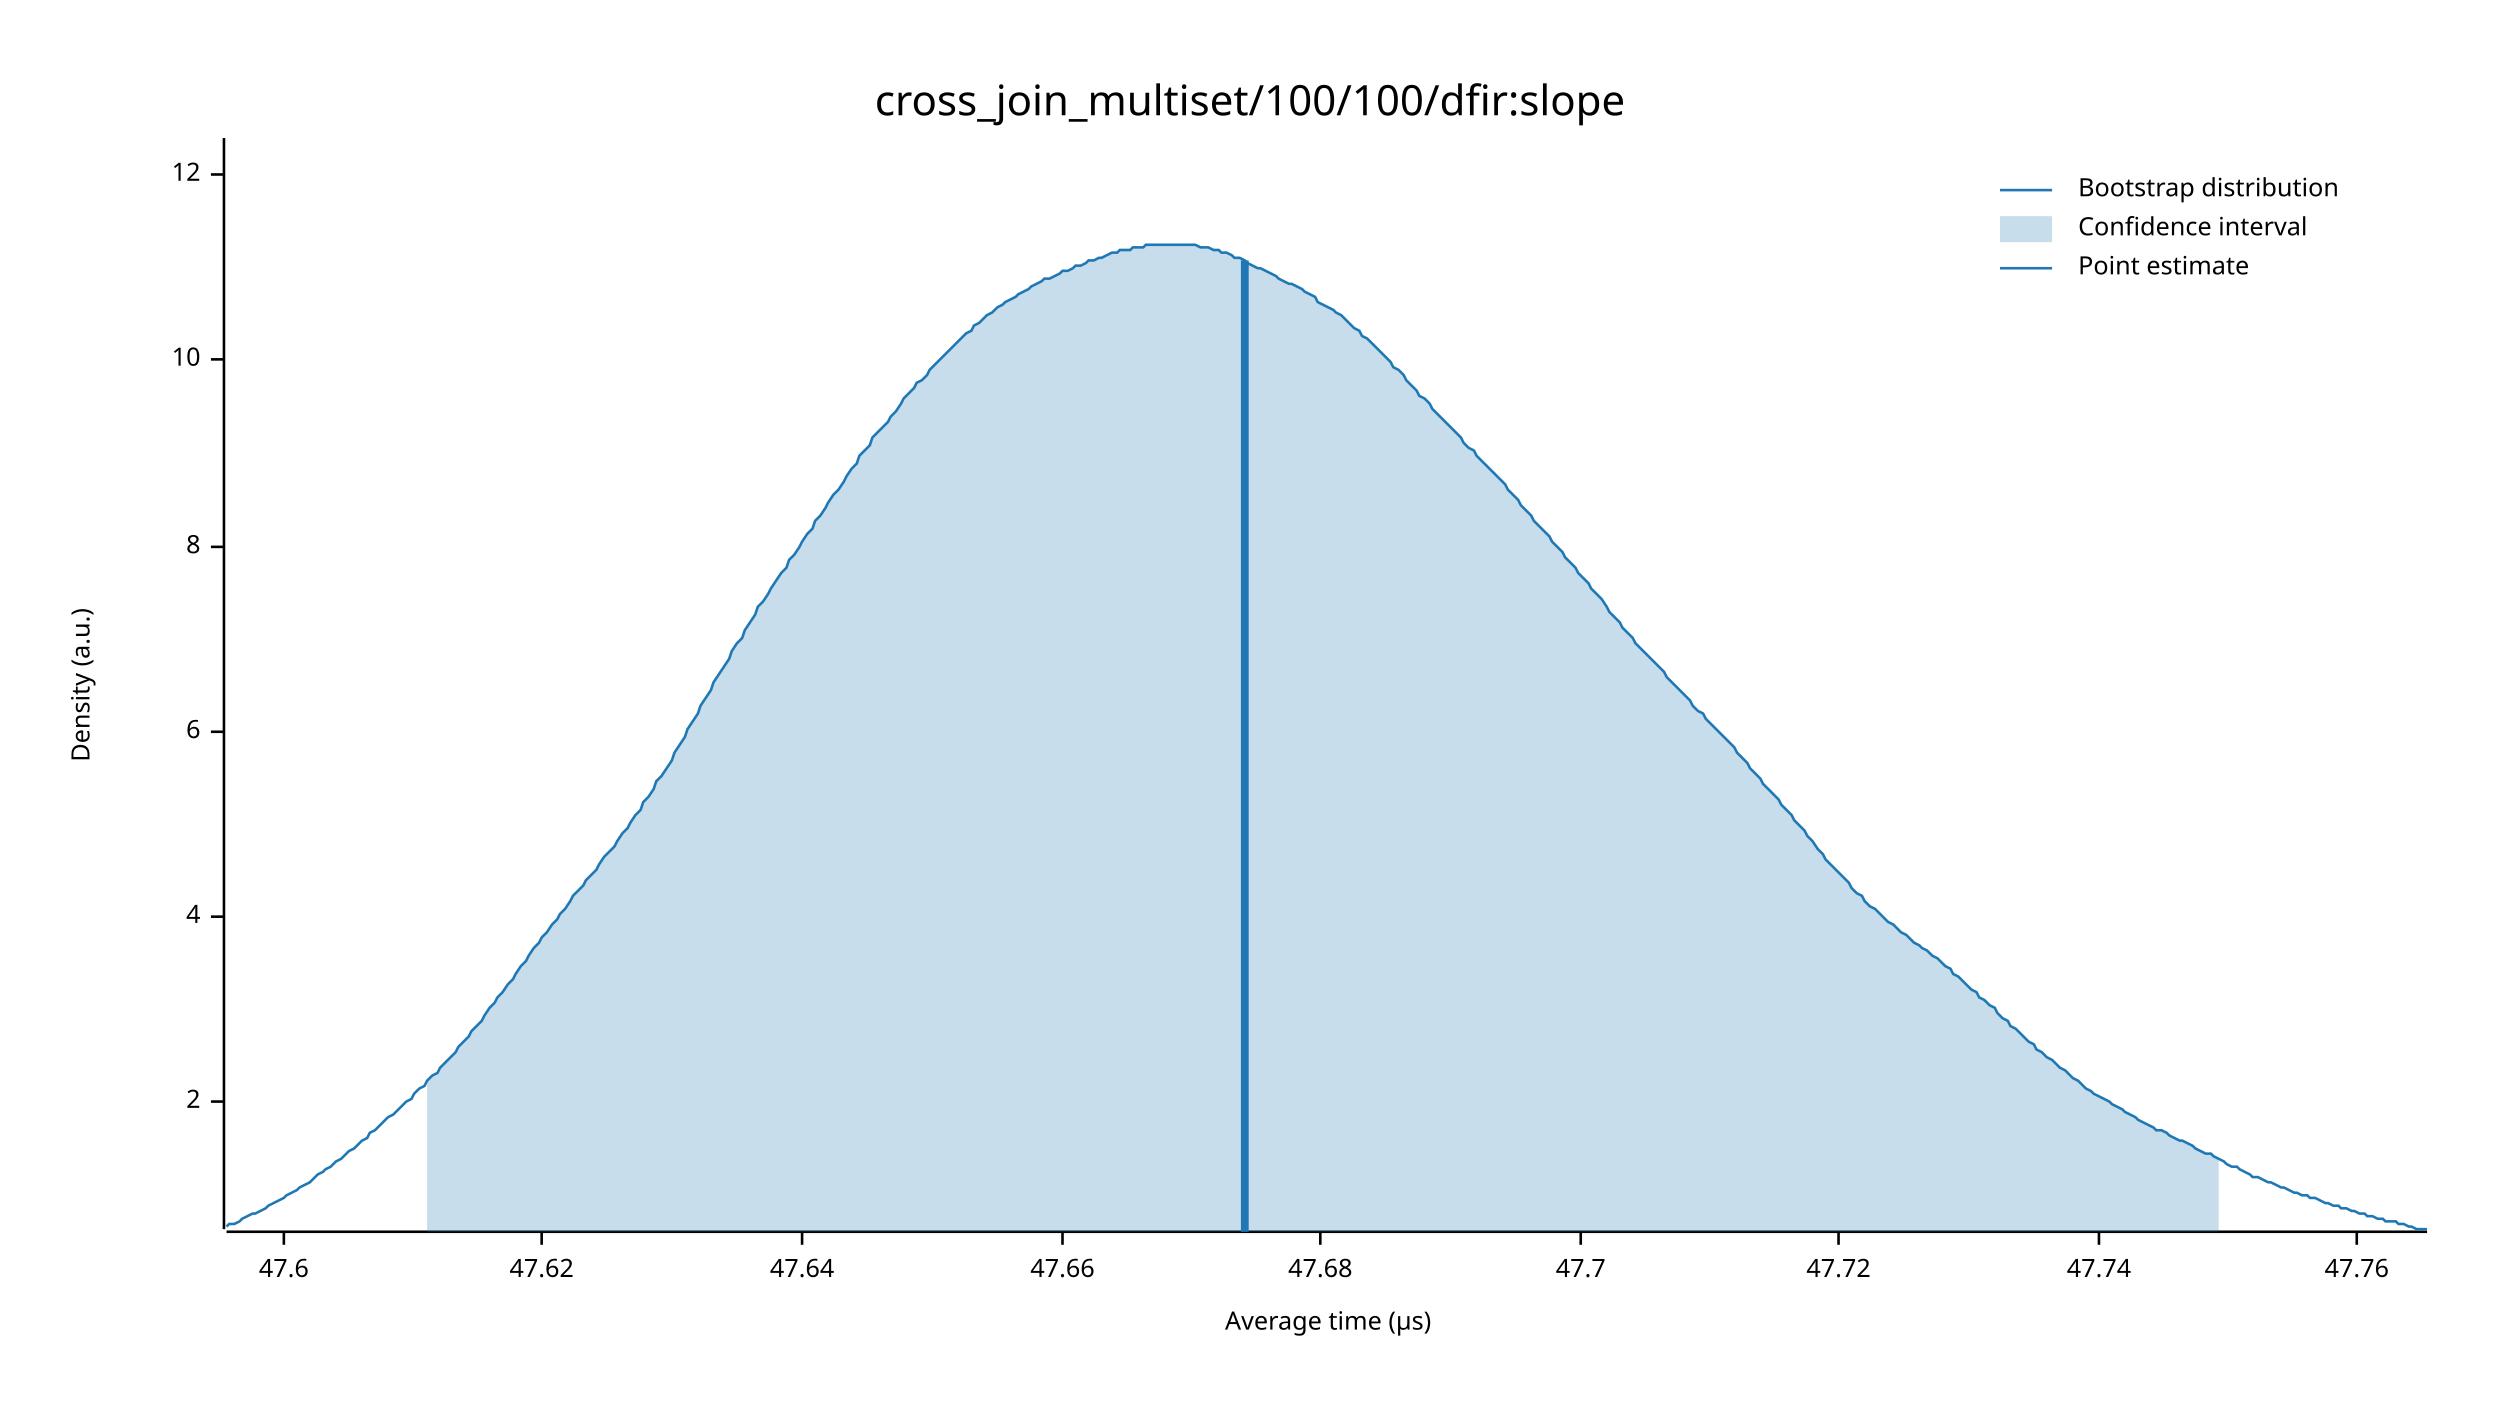
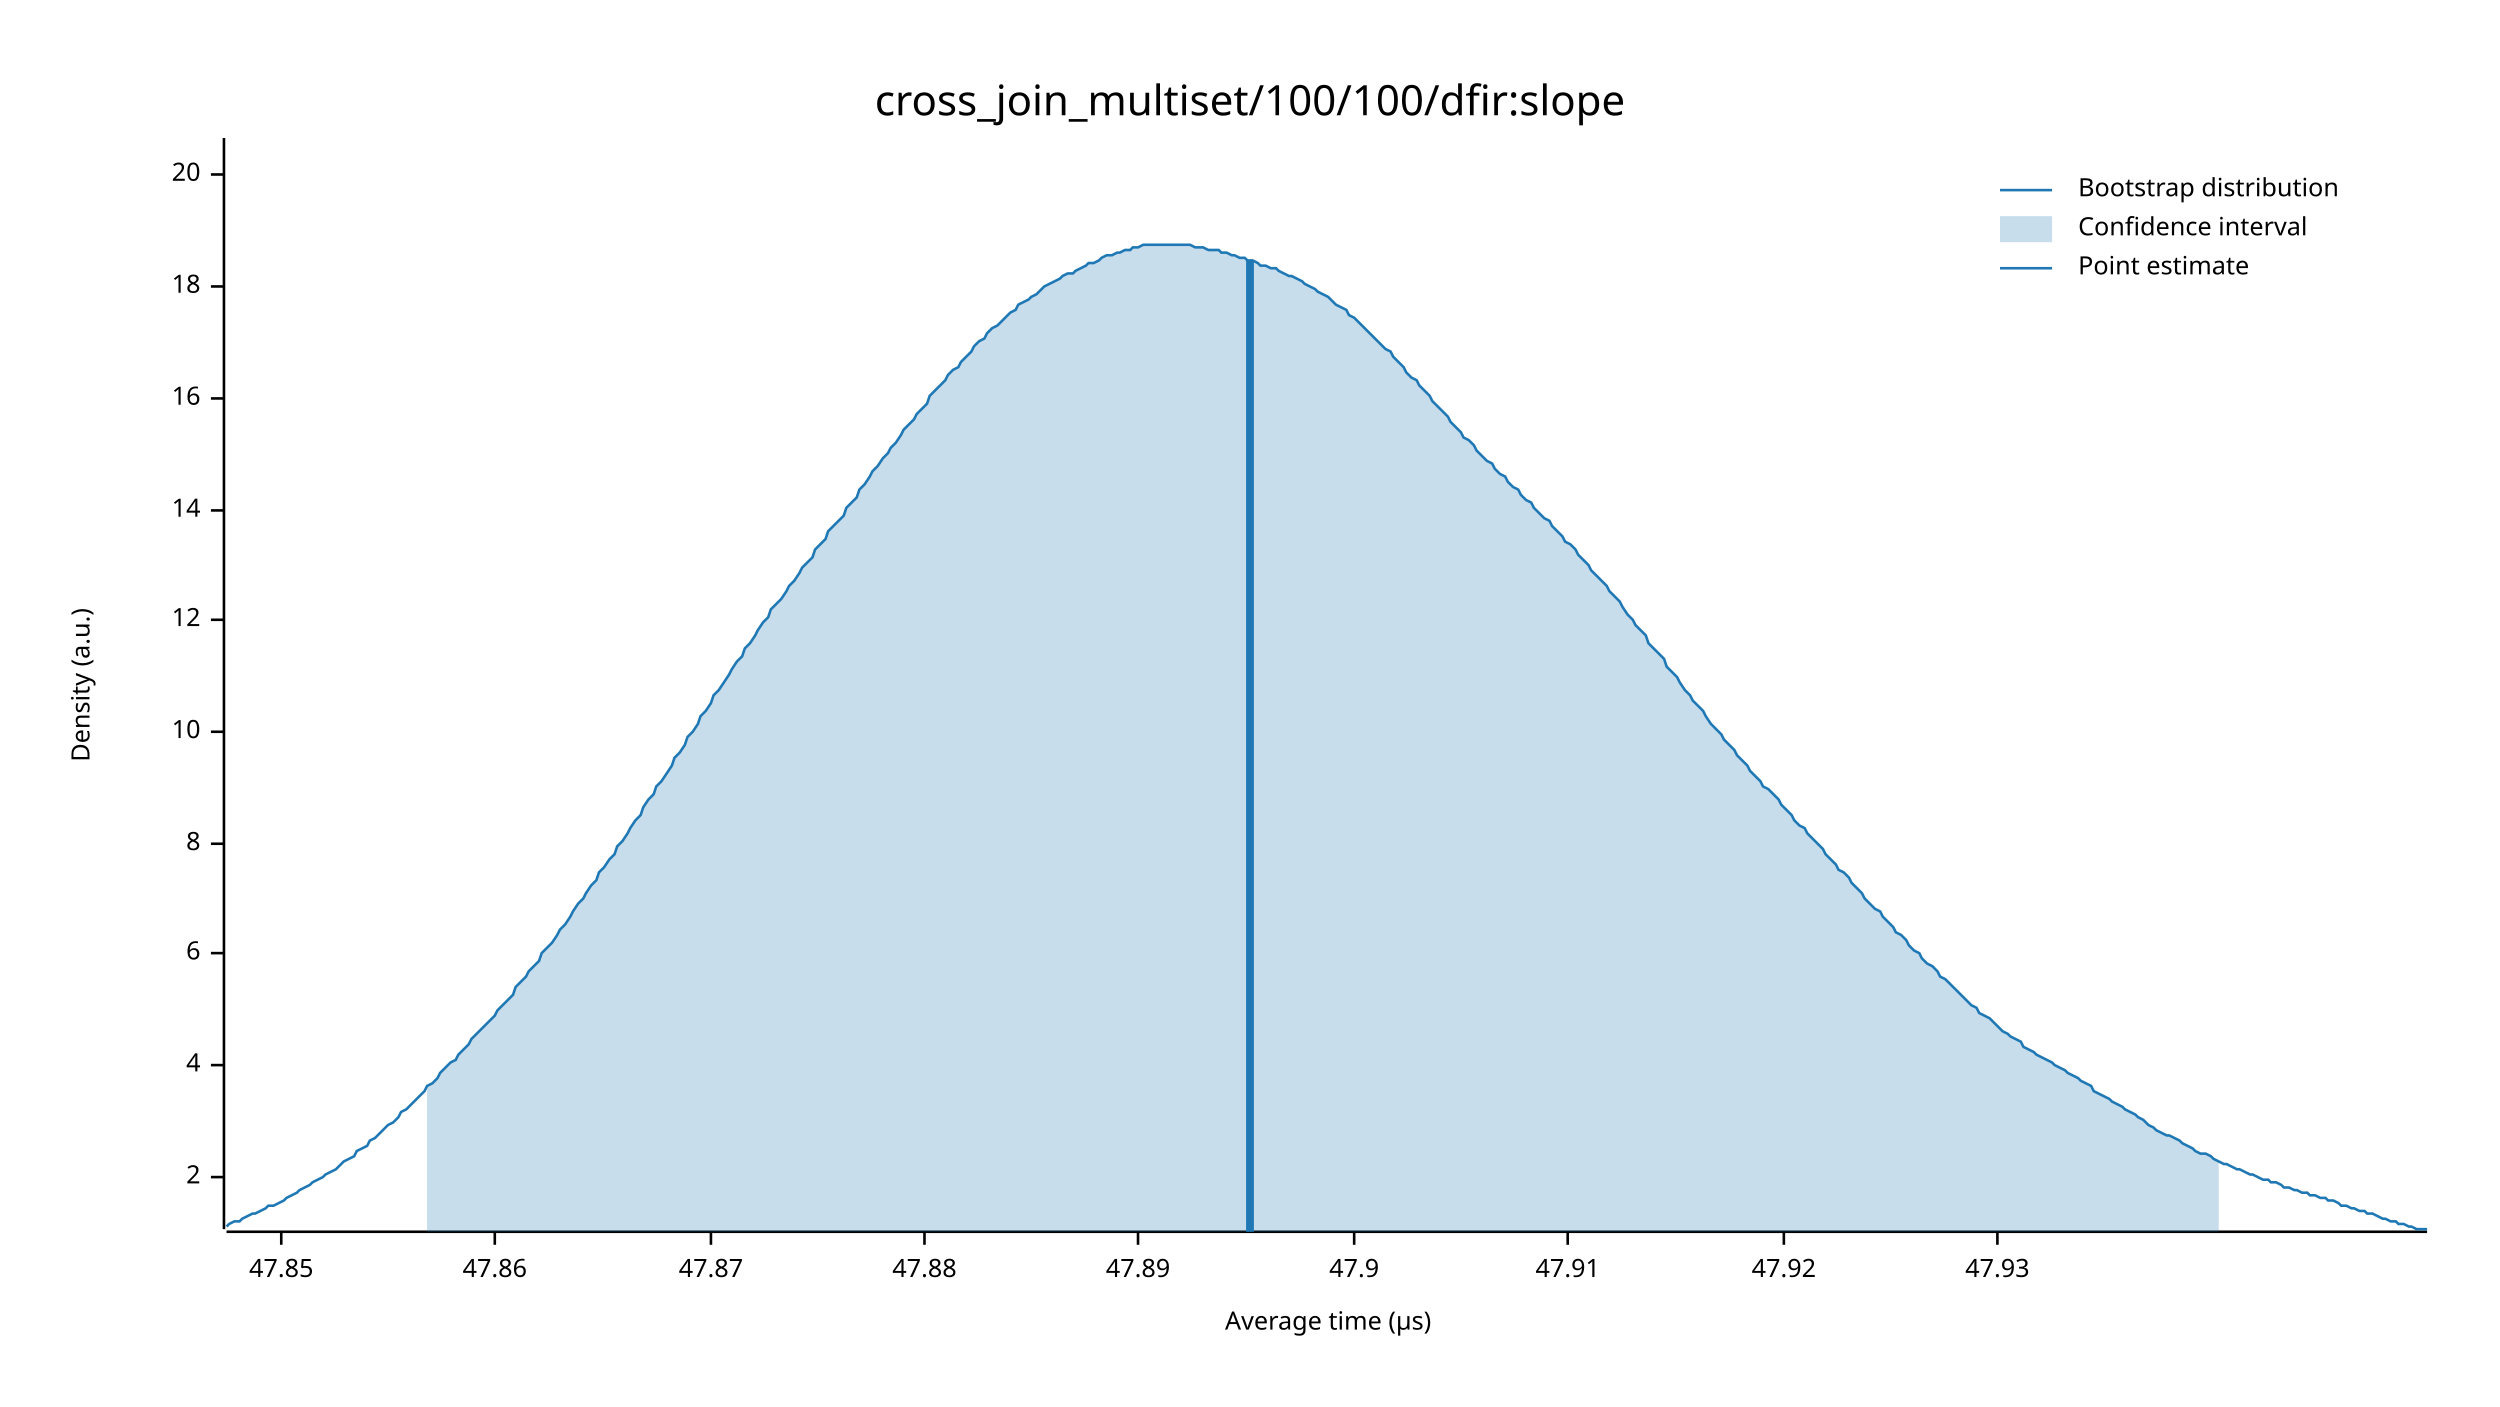
<svg xmlns="http://www.w3.org/2000/svg" width="960" height="540" viewBox="0 0 960 540">
  <text x="480" y="32" dy="0.76em" text-anchor="middle" font-family="sans-serif" font-size="16.129" opacity="1" fill="#000000">
cross_join_multiset/100/100/dfir:slope
</text>
  <text x="27" y="263" dy="0.76em" text-anchor="middle" font-family="sans-serif" font-size="9.677" opacity="1" fill="#000000" transform="rotate(270, 27, 263)">
Density (a.u.)
</text>
  <text x="510" y="513" dy="-0.5ex" text-anchor="middle" font-family="sans-serif" font-size="9.677" opacity="1" fill="#000000">
Average time (µs)
</text>
  <polyline fill="none" opacity="1" stroke="#000000" stroke-width="1" points="86,53 86,472 " />
-   <text x="77" y="423" dy="0.5ex" text-anchor="end" font-family="sans-serif" font-size="9.677" opacity="1" fill="#000000">
+   <text x="77" y="452" dy="0.5ex" text-anchor="end" font-family="sans-serif" font-size="9.677" opacity="1" fill="#000000">
2
</text>
-   <polyline fill="none" opacity="1" stroke="#000000" stroke-width="1" points="81,423 86,423 " />
-   <text x="77" y="352" dy="0.5ex" text-anchor="end" font-family="sans-serif" font-size="9.677" opacity="1" fill="#000000">
+   <polyline fill="none" opacity="1" stroke="#000000" stroke-width="1" points="81,452 86,452 " />
+   <text x="77" y="409" dy="0.5ex" text-anchor="end" font-family="sans-serif" font-size="9.677" opacity="1" fill="#000000">
4
</text>
-   <polyline fill="none" opacity="1" stroke="#000000" stroke-width="1" points="81,352 86,352 " />
-   <text x="77" y="281" dy="0.5ex" text-anchor="end" font-family="sans-serif" font-size="9.677" opacity="1" fill="#000000">
+   <polyline fill="none" opacity="1" stroke="#000000" stroke-width="1" points="81,409 86,409 " />
+   <text x="77" y="366" dy="0.5ex" text-anchor="end" font-family="sans-serif" font-size="9.677" opacity="1" fill="#000000">
6
</text>
-   <polyline fill="none" opacity="1" stroke="#000000" stroke-width="1" points="81,281 86,281 " />
-   <text x="77" y="210" dy="0.5ex" text-anchor="end" font-family="sans-serif" font-size="9.677" opacity="1" fill="#000000">
+   <polyline fill="none" opacity="1" stroke="#000000" stroke-width="1" points="81,366 86,366 " />
+   <text x="77" y="324" dy="0.5ex" text-anchor="end" font-family="sans-serif" font-size="9.677" opacity="1" fill="#000000">
8
</text>
-   <polyline fill="none" opacity="1" stroke="#000000" stroke-width="1" points="81,210 86,210 " />
-   <text x="77" y="138" dy="0.5ex" text-anchor="end" font-family="sans-serif" font-size="9.677" opacity="1" fill="#000000">
+   <polyline fill="none" opacity="1" stroke="#000000" stroke-width="1" points="81,324 86,324 " />
+   <text x="77" y="281" dy="0.5ex" text-anchor="end" font-family="sans-serif" font-size="9.677" opacity="1" fill="#000000">
10
</text>
-   <polyline fill="none" opacity="1" stroke="#000000" stroke-width="1" points="81,138 86,138 " />
+   <polyline fill="none" opacity="1" stroke="#000000" stroke-width="1" points="81,281 86,281 " />
+   <text x="77" y="238" dy="0.5ex" text-anchor="end" font-family="sans-serif" font-size="9.677" opacity="1" fill="#000000">
+ 12
+ </text>
+   <polyline fill="none" opacity="1" stroke="#000000" stroke-width="1" points="81,238 86,238 " />
+   <text x="77" y="196" dy="0.5ex" text-anchor="end" font-family="sans-serif" font-size="9.677" opacity="1" fill="#000000">
+ 14
+ </text>
+   <polyline fill="none" opacity="1" stroke="#000000" stroke-width="1" points="81,196 86,196 " />
+   <text x="77" y="153" dy="0.5ex" text-anchor="end" font-family="sans-serif" font-size="9.677" opacity="1" fill="#000000">
+ 16
+ </text>
+   <polyline fill="none" opacity="1" stroke="#000000" stroke-width="1" points="81,153 86,153 " />
+   <text x="77" y="110" dy="0.5ex" text-anchor="end" font-family="sans-serif" font-size="9.677" opacity="1" fill="#000000">
+ 18
+ </text>
+   <polyline fill="none" opacity="1" stroke="#000000" stroke-width="1" points="81,110 86,110 " />
  <text x="77" y="67" dy="0.5ex" text-anchor="end" font-family="sans-serif" font-size="9.677" opacity="1" fill="#000000">
- 12
+ 20
</text>
  <polyline fill="none" opacity="1" stroke="#000000" stroke-width="1" points="81,67 86,67 " />
  <polyline fill="none" opacity="1" stroke="#000000" stroke-width="1" points="87,473 932,473 " />
-   <text x="109" y="483" dy="0.76em" text-anchor="middle" font-family="sans-serif" font-size="9.677" opacity="1" fill="#000000">
- 47.6
+   <text x="108" y="483" dy="0.76em" text-anchor="middle" font-family="sans-serif" font-size="9.677" opacity="1" fill="#000000">
+ 47.85
</text>
-   <polyline fill="none" opacity="1" stroke="#000000" stroke-width="1" points="109,473 109,478 " />
-   <text x="208" y="483" dy="0.76em" text-anchor="middle" font-family="sans-serif" font-size="9.677" opacity="1" fill="#000000">
- 47.62
+   <polyline fill="none" opacity="1" stroke="#000000" stroke-width="1" points="108,473 108,478 " />
+   <text x="190" y="483" dy="0.76em" text-anchor="middle" font-family="sans-serif" font-size="9.677" opacity="1" fill="#000000">
+ 47.86
</text>
-   <polyline fill="none" opacity="1" stroke="#000000" stroke-width="1" points="208,473 208,478 " />
-   <text x="308" y="483" dy="0.76em" text-anchor="middle" font-family="sans-serif" font-size="9.677" opacity="1" fill="#000000">
- 47.64
+   <polyline fill="none" opacity="1" stroke="#000000" stroke-width="1" points="190,473 190,478 " />
+   <text x="273" y="483" dy="0.76em" text-anchor="middle" font-family="sans-serif" font-size="9.677" opacity="1" fill="#000000">
+ 47.87
</text>
-   <polyline fill="none" opacity="1" stroke="#000000" stroke-width="1" points="308,473 308,478 " />
-   <text x="408" y="483" dy="0.76em" text-anchor="middle" font-family="sans-serif" font-size="9.677" opacity="1" fill="#000000">
- 47.66
+   <polyline fill="none" opacity="1" stroke="#000000" stroke-width="1" points="273,473 273,478 " />
+   <text x="355" y="483" dy="0.76em" text-anchor="middle" font-family="sans-serif" font-size="9.677" opacity="1" fill="#000000">
+ 47.88
</text>
-   <polyline fill="none" opacity="1" stroke="#000000" stroke-width="1" points="408,473 408,478 " />
-   <text x="507" y="483" dy="0.76em" text-anchor="middle" font-family="sans-serif" font-size="9.677" opacity="1" fill="#000000">
- 47.68
+   <polyline fill="none" opacity="1" stroke="#000000" stroke-width="1" points="355,473 355,478 " />
+   <text x="437" y="483" dy="0.76em" text-anchor="middle" font-family="sans-serif" font-size="9.677" opacity="1" fill="#000000">
+ 47.89
</text>
-   <polyline fill="none" opacity="1" stroke="#000000" stroke-width="1" points="507,473 507,478 " />
-   <text x="607" y="483" dy="0.76em" text-anchor="middle" font-family="sans-serif" font-size="9.677" opacity="1" fill="#000000">
- 47.7
+   <polyline fill="none" opacity="1" stroke="#000000" stroke-width="1" points="437,473 437,478 " />
+   <text x="520" y="483" dy="0.76em" text-anchor="middle" font-family="sans-serif" font-size="9.677" opacity="1" fill="#000000">
+ 47.9
</text>
-   <polyline fill="none" opacity="1" stroke="#000000" stroke-width="1" points="607,473 607,478 " />
-   <text x="706" y="483" dy="0.76em" text-anchor="middle" font-family="sans-serif" font-size="9.677" opacity="1" fill="#000000">
- 47.72
+   <polyline fill="none" opacity="1" stroke="#000000" stroke-width="1" points="520,473 520,478 " />
+   <text x="602" y="483" dy="0.76em" text-anchor="middle" font-family="sans-serif" font-size="9.677" opacity="1" fill="#000000">
+ 47.91
</text>
-   <polyline fill="none" opacity="1" stroke="#000000" stroke-width="1" points="706,473 706,478 " />
-   <text x="806" y="483" dy="0.76em" text-anchor="middle" font-family="sans-serif" font-size="9.677" opacity="1" fill="#000000">
- 47.74
+   <polyline fill="none" opacity="1" stroke="#000000" stroke-width="1" points="602,473 602,478 " />
+   <text x="685" y="483" dy="0.76em" text-anchor="middle" font-family="sans-serif" font-size="9.677" opacity="1" fill="#000000">
+ 47.92
</text>
-   <polyline fill="none" opacity="1" stroke="#000000" stroke-width="1" points="806,473 806,478 " />
-   <text x="905" y="483" dy="0.76em" text-anchor="middle" font-family="sans-serif" font-size="9.677" opacity="1" fill="#000000">
- 47.76
+   <polyline fill="none" opacity="1" stroke="#000000" stroke-width="1" points="685,473 685,478 " />
+   <text x="767" y="483" dy="0.76em" text-anchor="middle" font-family="sans-serif" font-size="9.677" opacity="1" fill="#000000">
+ 47.93
</text>
-   <polyline fill="none" opacity="1" stroke="#000000" stroke-width="1" points="905,473 905,478 " />
-   <polyline fill="none" opacity="1" stroke="#1F78B4" stroke-width="1" points="87,471 88,470 90,470 92,469 93,468 95,467 97,466 98,466 100,465 102,464 103,463 105,462 107,461 109,460 110,459 112,458 114,457 115,456 117,455 119,454 120,453 122,451 124,450 125,449 127,448 129,446 131,445 132,444 134,442 136,441 137,440 139,438 141,437 142,435 144,434 146,432 147,431 149,429 151,428 153,426 154,425 156,423 158,422 159,420 161,418 163,417 164,415 166,413 168,412 169,410 171,408 173,406 175,404 176,402 178,400 180,398 181,396 183,394 185,392 186,390 188,387 190,385 191,383 193,381 195,378 197,376 198,374 200,371 202,369 203,367 205,364 207,362 208,360 210,358 212,355 214,353 215,351 217,349 219,346 220,344 222,342 224,340 225,338 227,336 229,334 230,332 232,329 234,327 236,325 237,323 239,320 241,318 242,316 244,313 246,311 247,308 249,306 251,303 252,300 254,298 256,295 258,292 259,289 261,286 263,283 264,280 266,277 268,274 269,271 271,268 273,265 274,262 276,259 278,256 280,253 281,250 283,247 285,245 286,242 288,239 290,236 291,233 293,231 295,228 296,226 298,223 300,220 302,218 303,215 305,213 307,210 308,208 310,205 312,203 313,200 315,198 317,195 318,193 320,190 322,188 324,185 325,183 327,180 329,178 330,175 332,173 334,171 335,168 337,166 339,164 341,162 342,160 344,158 346,155 347,153 349,151 351,149 352,147 354,146 356,144 357,142 359,140 361,138 363,136 364,135 366,133 368,131 369,130 371,128 373,127 374,125 376,124 378,122 379,121 381,120 383,118 385,117 386,116 388,115 390,114 391,113 393,112 395,111 396,110 398,109 400,108 401,107 403,107 405,106 407,105 408,104 410,104 412,103 413,102 415,102 417,101 418,100 420,100 422,99 423,99 425,98 427,97 429,97 430,96 432,96 434,96 435,95 437,95 439,95 440,94 442,94 444,94 445,94 447,94 449,94 451,94 452,94 454,94 456,94 457,94 459,94 461,95 462,95 464,95 466,96 468,96 469,97 471,97 473,98 474,99 476,99 478,100 479,101 481,102 483,103 484,103 486,104 488,105 490,106 491,107 493,108 495,109 496,109 498,110 500,111 501,112 503,113 505,114 506,116 508,117 510,118 512,119 513,120 515,121 517,123 518,124 520,126 522,127 523,129 525,130 527,132 528,133 530,135 532,137 534,139 535,141 537,142 539,144 540,146 542,148 544,150 545,152 547,153 549,155 550,157 552,159 554,161 556,163 557,164 559,166 561,168 562,170 564,172 566,173 567,175 569,177 571,179 573,181 574,182 576,184 578,186 579,188 581,190 583,192 584,194 586,196 588,198 589,200 591,202 593,204 595,206 596,208 598,210 600,212 601,214 603,216 605,218 606,220 608,222 610,224 611,226 613,228 615,230 617,233 618,235 620,237 622,239 623,241 625,243 627,245 628,247 630,249 632,251 633,252 635,254 637,256 639,258 640,260 642,262 644,264 645,265 647,267 649,269 650,271 652,273 654,274 655,276 657,278 659,280 661,282 662,283 664,285 666,287 667,289 669,291 671,293 672,295 674,297 676,299 677,301 679,303 681,305 683,307 684,309 686,311 688,313 689,315 691,317 693,319 694,321 696,323 698,326 700,328 701,330 703,332 705,334 706,335 708,337 710,339 711,341 713,343 715,344 716,346 718,348 720,349 722,351 723,352 725,354 727,355 728,356 730,358 732,359 733,360 735,362 737,363 738,364 740,365 742,367 744,368 745,369 747,371 749,372 750,374 752,375 754,377 755,378 757,380 759,381 760,383 762,384 764,386 766,387 767,389 769,391 771,392 772,394 774,395 776,397 777,398 779,400 781,401 782,403 784,404 786,406 788,407 789,408 791,410 793,411 794,412 796,414 798,415 799,416 801,418 803,419 804,420 806,421 808,422 810,423 811,424 813,425 815,426 816,427 818,428 820,429 821,430 823,431 825,432 827,433 828,434 830,434 832,435 833,436 835,437 837,438 838,438 840,439 842,440 843,441 845,442 847,443 849,443 850,444 852,445 854,446 855,447 857,448 859,448 860,449 862,450 864,451 865,452 867,452 869,453 871,454 872,454 874,455 876,456 877,456 879,457 881,458 882,458 884,459 886,459 887,460 889,460 891,461 893,462 894,462 896,463 898,463 899,464 901,464 903,465 904,465 906,466 908,466 909,467 911,467 913,468 915,468 916,469 918,469 920,469 921,470 923,470 925,471 926,471 928,472 930,472 932,472 " />
-   <polygon opacity="0.25" fill="#1F78B4" points="164,415 166,413 168,412 169,410 171,408 173,406 175,404 176,402 178,400 180,398 181,396 183,394 185,392 186,390 188,387 190,385 191,383 193,381 195,378 197,376 198,374 200,371 202,369 203,367 205,364 207,362 208,360 210,358 212,355 214,353 215,351 217,349 219,346 220,344 222,342 224,340 225,338 227,336 229,334 230,332 232,329 234,327 236,325 237,323 239,320 241,318 242,316 244,313 246,311 247,308 249,306 251,303 252,300 254,298 256,295 258,292 259,289 261,286 263,283 264,280 266,277 268,274 269,271 271,268 273,265 274,262 276,259 278,256 280,253 281,250 283,247 285,245 286,242 288,239 290,236 291,233 293,231 295,228 296,226 298,223 300,220 302,218 303,215 305,213 307,210 308,208 310,205 312,203 313,200 315,198 317,195 318,193 320,190 322,188 324,185 325,183 327,180 329,178 330,175 332,173 334,171 335,168 337,166 339,164 341,162 342,160 344,158 346,155 347,153 349,151 351,149 352,147 354,146 356,144 357,142 359,140 361,138 363,136 364,135 366,133 368,131 369,130 371,128 373,127 374,125 376,124 378,122 379,121 381,120 383,118 385,117 386,116 388,115 390,114 391,113 393,112 395,111 396,110 398,109 400,108 401,107 403,107 405,106 407,105 408,104 410,104 412,103 413,102 415,102 417,101 418,100 420,100 422,99 423,99 425,98 427,97 429,97 430,96 432,96 434,96 435,95 437,95 439,95 440,94 442,94 444,94 445,94 447,94 449,94 451,94 452,94 454,94 456,94 457,94 459,94 461,95 462,95 464,95 466,96 468,96 469,97 471,97 473,98 474,99 476,99 478,100 479,101 481,102 483,103 484,103 486,104 488,105 490,106 491,107 493,108 495,109 496,109 498,110 500,111 501,112 503,113 505,114 506,116 508,117 510,118 512,119 513,120 515,121 517,123 518,124 520,126 522,127 523,129 525,130 527,132 528,133 530,135 532,137 534,139 535,141 537,142 539,144 540,146 542,148 544,150 545,152 547,153 549,155 550,157 552,159 554,161 556,163 557,164 559,166 561,168 562,170 564,172 566,173 567,175 569,177 571,179 573,181 574,182 576,184 578,186 579,188 581,190 583,192 584,194 586,196 588,198 589,200 591,202 593,204 595,206 596,208 598,210 600,212 601,214 603,216 605,218 606,220 608,222 610,224 611,226 613,228 615,230 617,233 618,235 620,237 622,239 623,241 625,243 627,245 628,247 630,249 632,251 633,252 635,254 637,256 639,258 640,260 642,262 644,264 645,265 647,267 649,269 650,271 652,273 654,274 655,276 657,278 659,280 661,282 662,283 664,285 666,287 667,289 669,291 671,293 672,295 674,297 676,299 677,301 679,303 681,305 683,307 684,309 686,311 688,313 689,315 691,317 693,319 694,321 696,323 698,326 700,328 701,330 703,332 705,334 706,335 708,337 710,339 711,341 713,343 715,344 716,346 718,348 720,349 722,351 723,352 725,354 727,355 728,356 730,358 732,359 733,360 735,362 737,363 738,364 740,365 742,367 744,368 745,369 747,371 749,372 750,374 752,375 754,377 755,378 757,380 759,381 760,383 762,384 764,386 766,387 767,389 769,391 771,392 772,394 774,395 776,397 777,398 779,400 781,401 782,403 784,404 786,406 788,407 789,408 791,410 793,411 794,412 796,414 798,415 799,416 801,418 803,419 804,420 806,421 808,422 810,423 811,424 813,425 815,426 816,427 818,428 820,429 821,430 823,431 825,432 827,433 828,434 830,434 832,435 833,436 835,437 837,438 838,438 840,439 842,440 843,441 845,442 847,443 849,443 850,444 852,445 852,473 164,473 " />
-   <polyline fill="none" opacity="1" stroke="#1F78B4" stroke-width="3" points="478,473 478,100 " />
+   <polyline fill="none" opacity="1" stroke="#000000" stroke-width="1" points="767,473 767,478 " />
+   <polyline fill="none" opacity="1" stroke="#1F78B4" stroke-width="1" points="87,471 88,470 90,469 92,469 93,468 95,467 97,466 98,466 100,465 102,464 103,463 105,463 107,462 109,461 110,460 112,459 114,458 115,457 117,456 119,455 120,454 122,453 124,452 125,451 127,450 129,449 131,447 132,446 134,445 136,444 137,442 139,441 141,440 142,438 144,437 146,435 147,434 149,432 151,431 153,429 154,427 156,426 158,424 159,423 161,421 163,419 164,417 166,416 168,414 169,412 171,410 173,408 175,407 176,405 178,403 180,401 181,399 183,397 185,395 186,394 188,392 190,390 191,388 193,386 195,384 197,382 198,379 200,377 202,375 203,373 205,371 207,369 208,366 210,364 212,362 214,359 215,357 217,355 219,352 220,350 222,347 224,345 225,343 227,340 229,338 230,335 232,333 234,330 236,328 237,325 239,323 241,320 242,318 244,315 246,313 247,310 249,307 251,305 252,302 254,300 256,297 258,294 259,291 261,289 263,286 264,283 266,281 268,278 269,275 271,273 273,270 274,267 276,265 278,262 280,259 281,257 283,254 285,252 286,249 288,247 290,244 291,242 293,239 295,237 296,234 298,232 300,230 302,227 303,225 305,223 307,220 308,218 310,216 312,214 313,211 315,209 317,207 318,204 320,202 322,200 324,198 325,195 327,193 329,191 330,188 332,186 334,183 335,181 337,179 339,176 341,174 342,172 344,170 346,167 347,165 349,163 351,161 352,159 354,157 356,155 357,152 359,150 361,148 363,146 364,144 366,142 368,141 369,139 371,137 373,135 374,133 376,131 378,130 379,128 381,126 383,125 385,123 386,122 388,120 390,119 391,117 393,116 395,115 396,114 398,113 400,111 401,110 403,109 405,108 407,107 408,106 410,105 412,105 413,104 415,103 417,102 418,101 420,101 422,100 423,99 425,98 427,98 429,97 430,97 432,96 434,96 435,95 437,95 439,94 440,94 442,94 444,94 445,94 447,94 449,94 451,94 452,94 454,94 456,94 457,94 459,95 461,95 462,95 464,96 466,96 468,96 469,97 471,97 473,98 474,98 476,99 478,99 479,100 481,100 483,101 484,102 486,102 488,103 490,103 491,104 493,105 495,106 496,106 498,107 500,108 501,109 503,110 505,111 506,112 508,113 510,114 512,116 513,117 515,118 517,119 518,121 520,122 522,124 523,125 525,127 527,129 528,130 530,132 532,134 534,135 535,137 537,139 539,141 540,143 542,145 544,146 545,148 547,150 549,152 550,154 552,156 554,158 556,160 557,162 559,164 561,166 562,168 564,169 566,171 567,173 569,175 571,177 573,178 574,180 576,182 578,183 579,185 581,187 583,188 584,190 586,192 588,193 589,195 591,197 593,199 595,200 596,202 598,204 600,206 601,208 603,209 605,211 606,213 608,215 610,217 611,219 613,221 615,223 617,225 618,227 620,229 622,231 623,233 625,236 627,238 628,240 630,242 632,244 633,247 635,249 637,251 639,253 640,256 642,258 644,260 645,262 647,265 649,267 650,269 652,271 654,273 655,275 657,278 659,280 661,282 662,284 664,286 666,288 667,290 669,292 671,294 672,296 674,298 676,300 677,302 679,303 681,305 683,307 684,309 686,311 688,313 689,315 691,317 693,318 694,320 696,322 698,324 700,326 701,328 703,330 705,332 706,334 708,335 710,337 711,339 713,341 715,343 716,345 718,347 720,349 722,350 723,352 725,354 727,356 728,358 730,359 732,361 733,363 735,365 737,366 738,368 740,370 742,371 744,373 745,375 747,376 749,378 750,379 752,381 754,383 755,384 757,386 759,387 760,389 762,390 764,391 766,393 767,394 769,396 771,397 772,398 774,399 776,400 777,402 779,403 781,404 782,405 784,406 786,407 788,408 789,409 791,410 793,411 794,412 796,413 798,414 799,415 801,416 803,417 804,419 806,420 808,421 810,422 811,423 813,424 815,425 816,426 818,427 820,428 821,429 823,430 825,432 827,433 828,434 830,435 832,436 833,436 835,437 837,438 838,439 840,440 842,441 843,442 845,443 847,443 849,444 850,445 852,446 854,447 855,447 857,448 859,449 860,449 862,450 864,451 865,451 867,452 869,453 871,453 872,454 874,454 876,455 877,456 879,456 881,457 882,457 884,458 886,458 887,459 889,459 891,460 893,460 894,461 896,461 898,462 899,463 901,463 903,464 904,464 906,465 908,465 909,466 911,466 913,467 915,468 916,468 918,469 920,469 921,470 923,470 925,471 926,471 928,472 930,472 932,472 " />
+   <polygon opacity="0.25" fill="#1F78B4" points="164,417 166,416 168,414 169,412 171,410 173,408 175,407 176,405 178,403 180,401 181,399 183,397 185,395 186,394 188,392 190,390 191,388 193,386 195,384 197,382 198,379 200,377 202,375 203,373 205,371 207,369 208,366 210,364 212,362 214,359 215,357 217,355 219,352 220,350 222,347 224,345 225,343 227,340 229,338 230,335 232,333 234,330 236,328 237,325 239,323 241,320 242,318 244,315 246,313 247,310 249,307 251,305 252,302 254,300 256,297 258,294 259,291 261,289 263,286 264,283 266,281 268,278 269,275 271,273 273,270 274,267 276,265 278,262 280,259 281,257 283,254 285,252 286,249 288,247 290,244 291,242 293,239 295,237 296,234 298,232 300,230 302,227 303,225 305,223 307,220 308,218 310,216 312,214 313,211 315,209 317,207 318,204 320,202 322,200 324,198 325,195 327,193 329,191 330,188 332,186 334,183 335,181 337,179 339,176 341,174 342,172 344,170 346,167 347,165 349,163 351,161 352,159 354,157 356,155 357,152 359,150 361,148 363,146 364,144 366,142 368,141 369,139 371,137 373,135 374,133 376,131 378,130 379,128 381,126 383,125 385,123 386,122 388,120 390,119 391,117 393,116 395,115 396,114 398,113 400,111 401,110 403,109 405,108 407,107 408,106 410,105 412,105 413,104 415,103 417,102 418,101 420,101 422,100 423,99 425,98 427,98 429,97 430,97 432,96 434,96 435,95 437,95 439,94 440,94 442,94 444,94 445,94 447,94 449,94 451,94 452,94 454,94 456,94 457,94 459,95 461,95 462,95 464,96 466,96 468,96 469,97 471,97 473,98 474,98 476,99 478,99 479,100 481,100 483,101 484,102 486,102 488,103 490,103 491,104 493,105 495,106 496,106 498,107 500,108 501,109 503,110 505,111 506,112 508,113 510,114 512,116 513,117 515,118 517,119 518,121 520,122 522,124 523,125 525,127 527,129 528,130 530,132 532,134 534,135 535,137 537,139 539,141 540,143 542,145 544,146 545,148 547,150 549,152 550,154 552,156 554,158 556,160 557,162 559,164 561,166 562,168 564,169 566,171 567,173 569,175 571,177 573,178 574,180 576,182 578,183 579,185 581,187 583,188 584,190 586,192 588,193 589,195 591,197 593,199 595,200 596,202 598,204 600,206 601,208 603,209 605,211 606,213 608,215 610,217 611,219 613,221 615,223 617,225 618,227 620,229 622,231 623,233 625,236 627,238 628,240 630,242 632,244 633,247 635,249 637,251 639,253 640,256 642,258 644,260 645,262 647,265 649,267 650,269 652,271 654,273 655,275 657,278 659,280 661,282 662,284 664,286 666,288 667,290 669,292 671,294 672,296 674,298 676,300 677,302 679,303 681,305 683,307 684,309 686,311 688,313 689,315 691,317 693,318 694,320 696,322 698,324 700,326 701,328 703,330 705,332 706,334 708,335 710,337 711,339 713,341 715,343 716,345 718,347 720,349 722,350 723,352 725,354 727,356 728,358 730,359 732,361 733,363 735,365 737,366 738,368 740,370 742,371 744,373 745,375 747,376 749,378 750,379 752,381 754,383 755,384 757,386 759,387 760,389 762,390 764,391 766,393 767,394 769,396 771,397 772,398 774,399 776,400 777,402 779,403 781,404 782,405 784,406 786,407 788,408 789,409 791,410 793,411 794,412 796,413 798,414 799,415 801,416 803,417 804,419 806,420 808,421 810,422 811,423 813,424 815,425 816,426 818,427 820,428 821,429 823,430 825,432 827,433 828,434 830,435 832,436 833,436 835,437 837,438 838,439 840,440 842,441 843,442 845,443 847,443 849,444 850,445 852,446 852,473 164,473 " />
+   <polyline fill="none" opacity="1" stroke="#1F78B4" stroke-width="3" points="480,473 480,100 " />
  <text x="798" y="68" dy="0.76em" text-anchor="start" font-family="sans-serif" font-size="9.677" opacity="1" fill="#000000">
Bootstrap distribution
</text>
  <text x="798" y="83" dy="0.76em" text-anchor="start" font-family="sans-serif" font-size="9.677" opacity="1" fill="#000000">
Confidence interval
</text>
  <text x="798" y="98" dy="0.76em" text-anchor="start" font-family="sans-serif" font-size="9.677" opacity="1" fill="#000000">
Point estimate
</text>
  <polyline fill="none" opacity="1" stroke="#1F78B4" stroke-width="1" points="768,73 788,73 " />
  <rect x="768" y="83" width="20" height="10" opacity="0.25" fill="#1F78B4" stroke="none" />
  <polyline fill="none" opacity="1" stroke="#1F78B4" stroke-width="1" points="768,103 788,103 " />
</svg>
